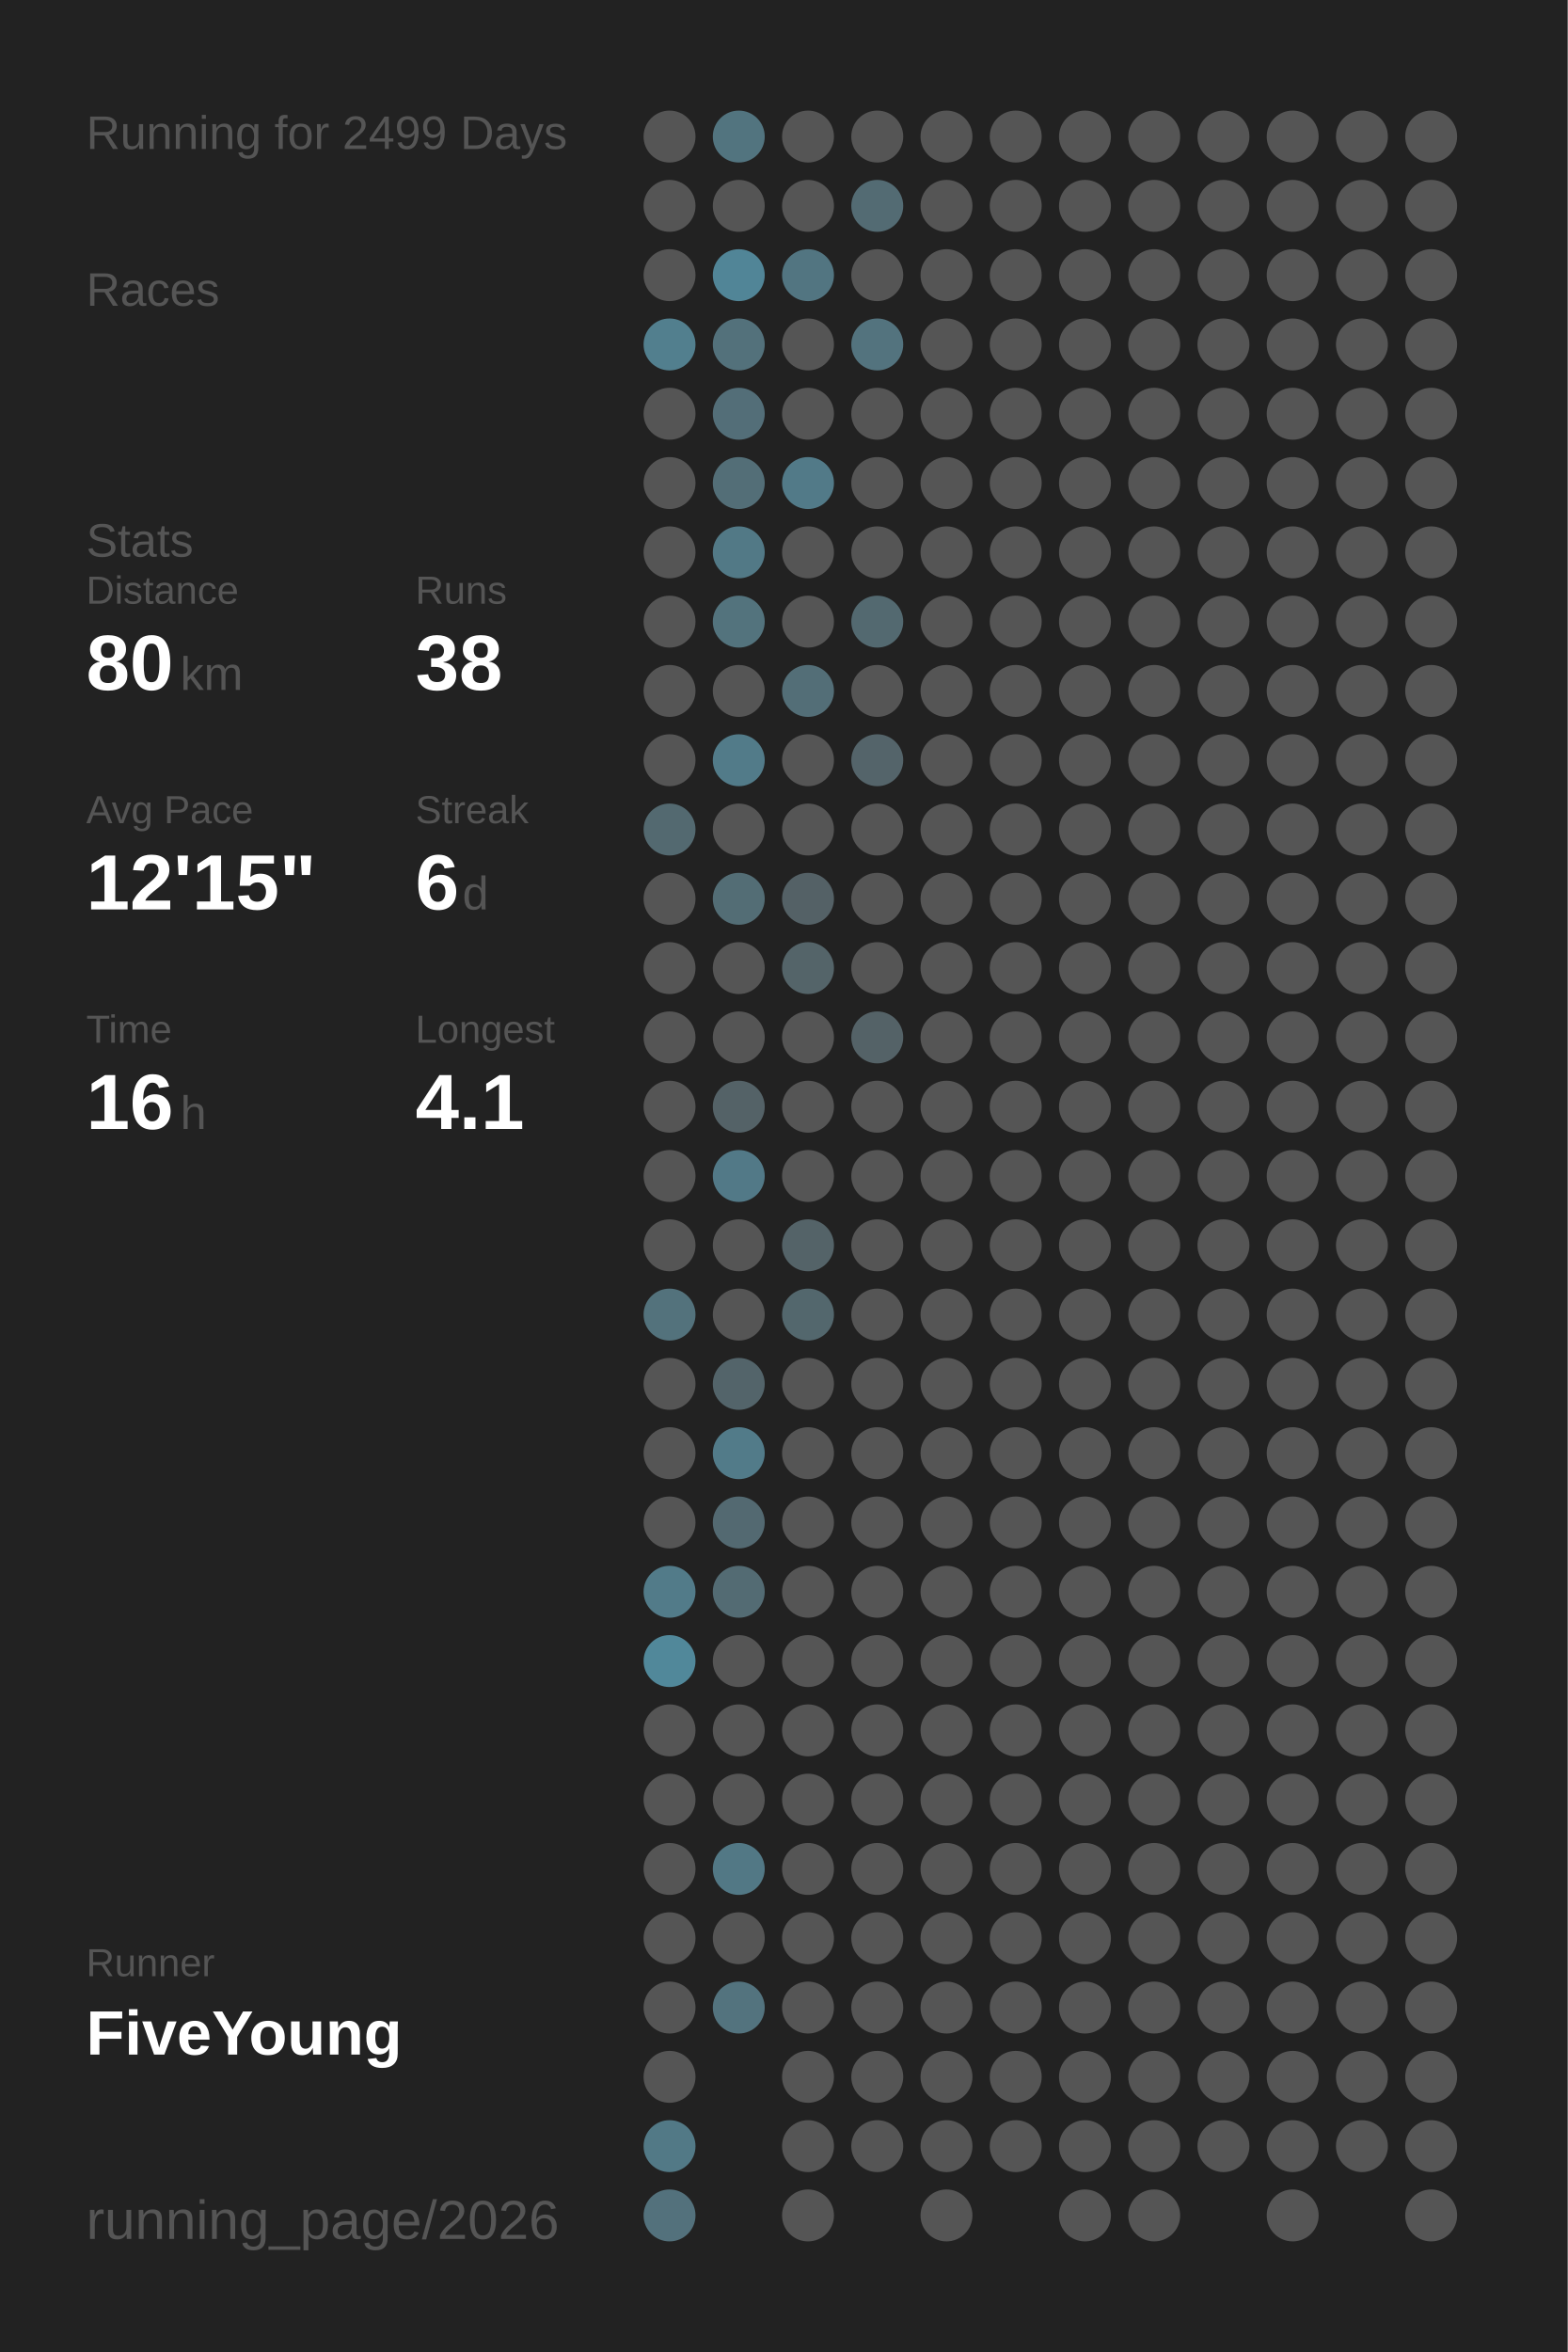
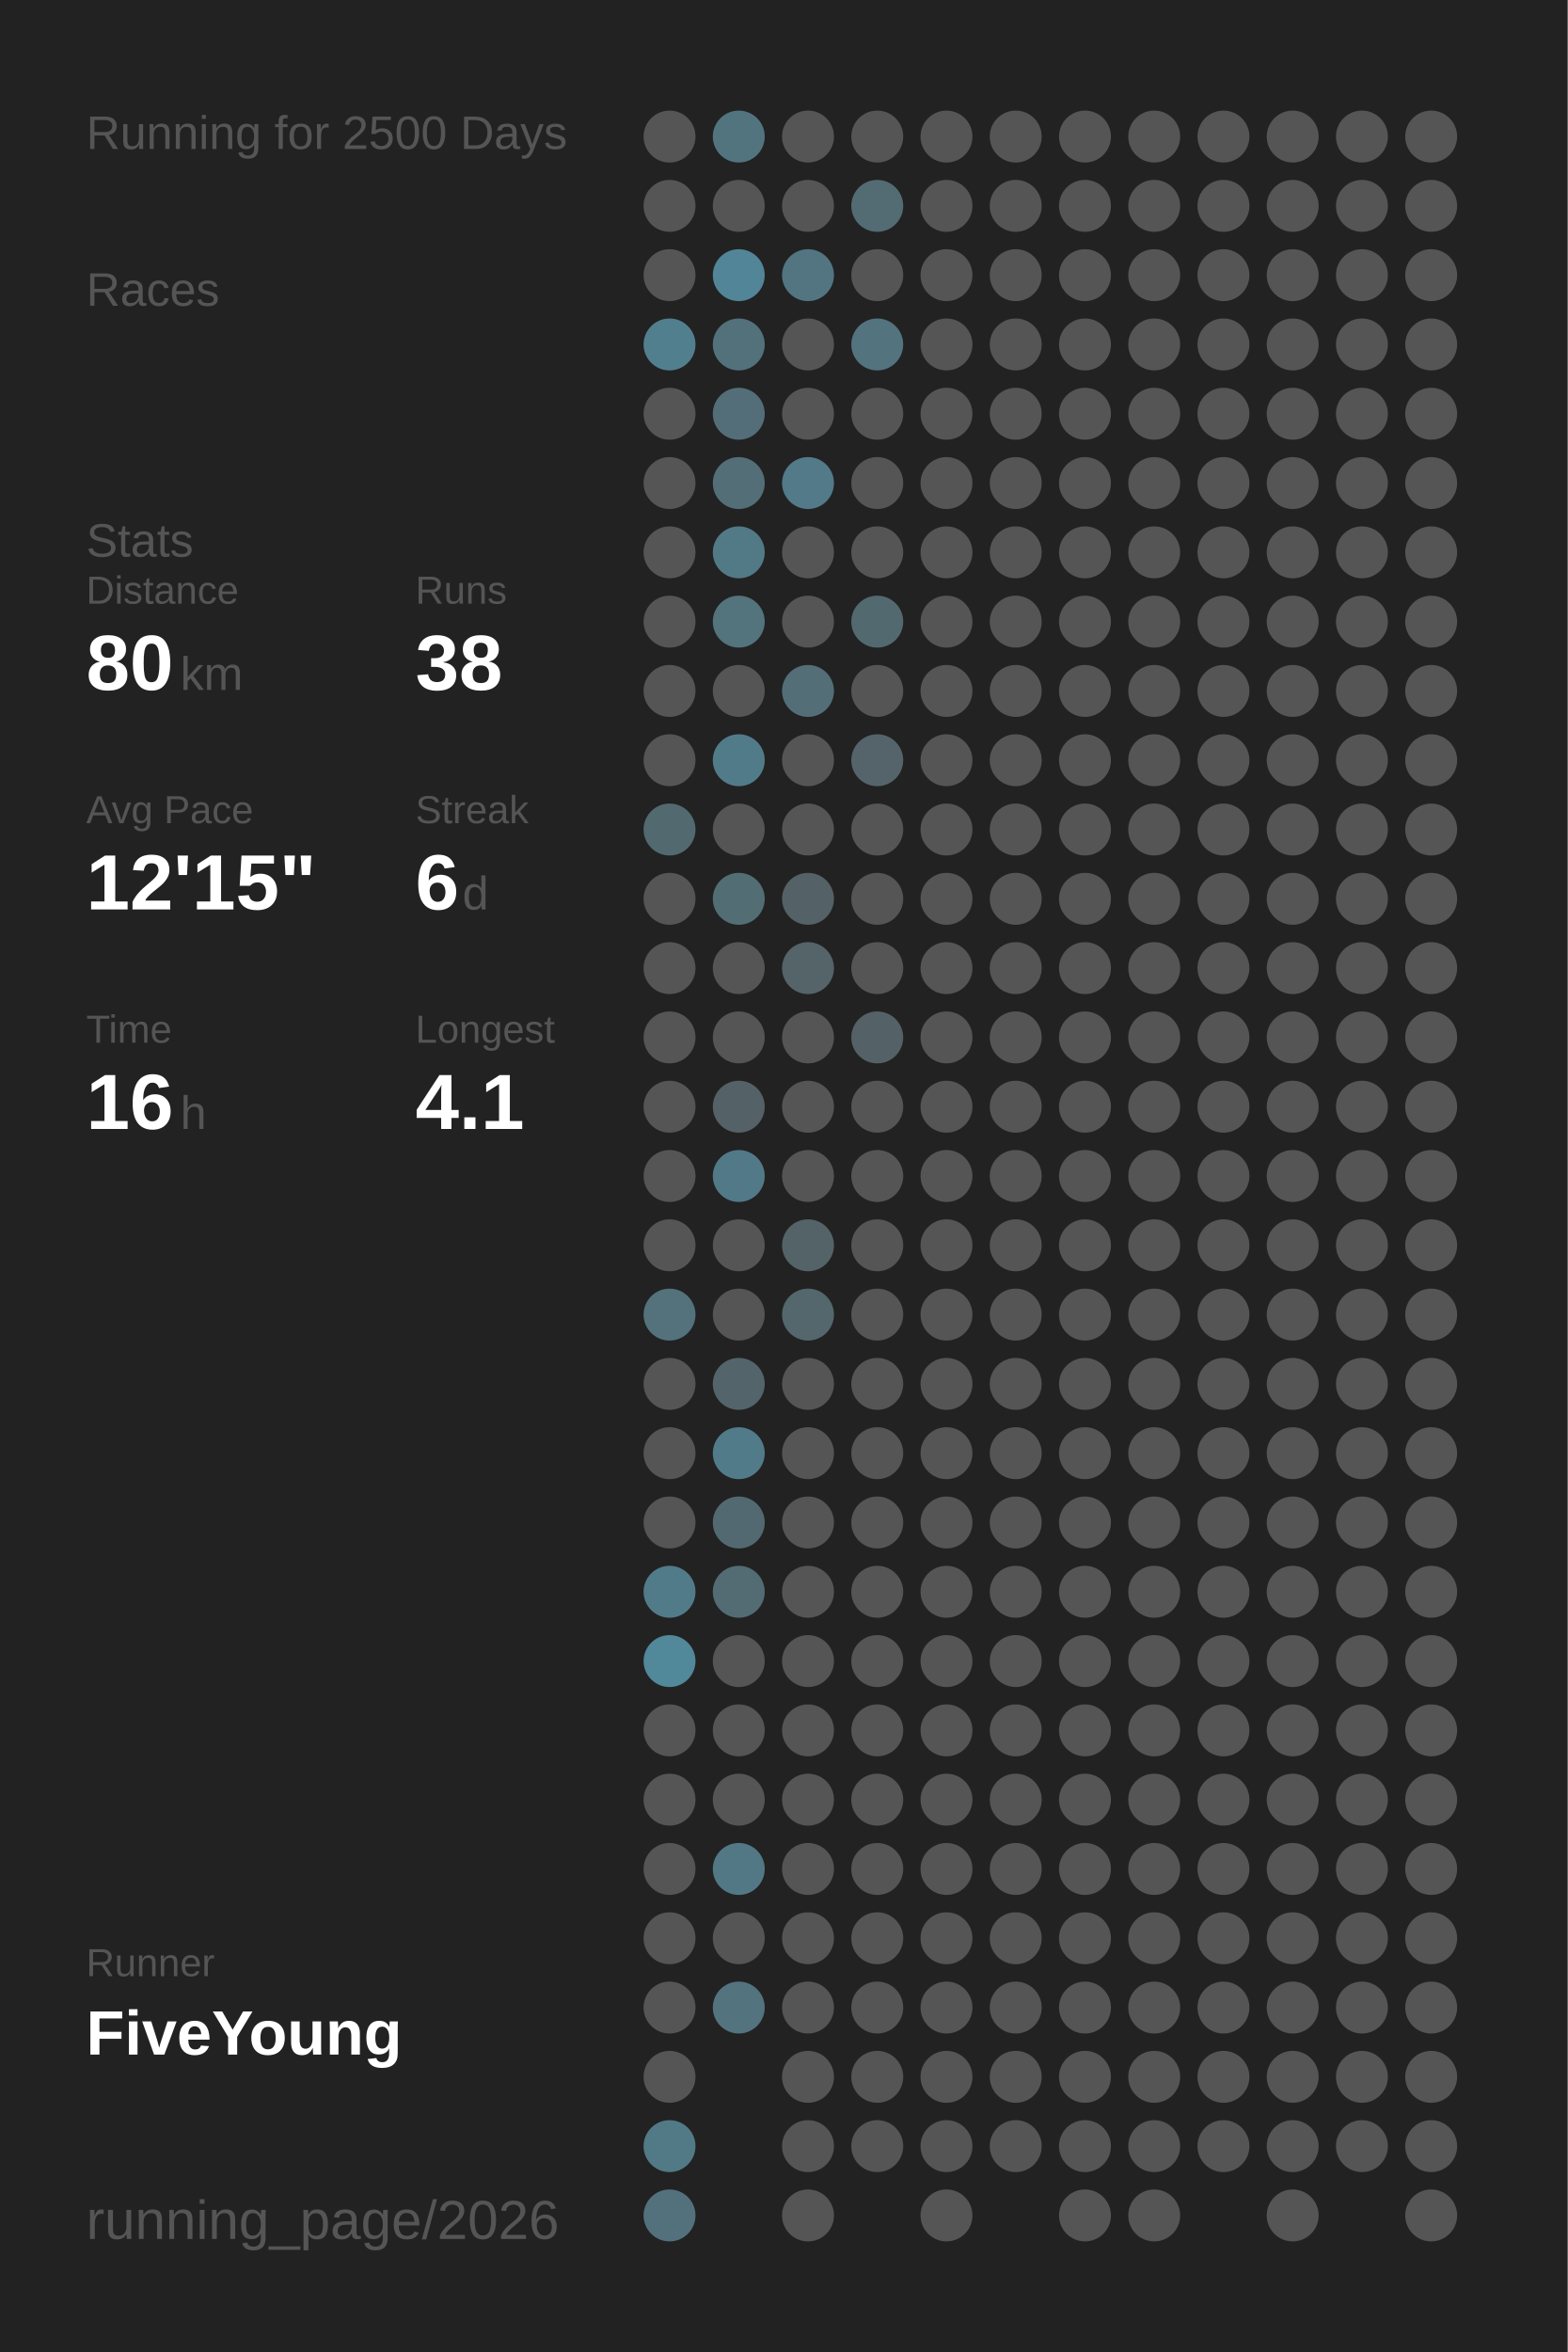
<svg xmlns="http://www.w3.org/2000/svg" baseProfile="full" height="300mm" version="1.1" viewBox="0,0,200,300" width="200mm">
  <defs />
  <rect fill="#222222" height="300" width="200" x="0" y="0" />
-   <text fill="#555555" style="font-size:6px; font-family:Arial;" x="11" y="19">Running for 2499 Days</text>
+   <text fill="#555555" style="font-size:6px; font-family:Arial;" x="11" y="19">Running for 2500 Days</text>
  <text fill="#555555" style="font-size:6px; font-family:Arial;" x="11" y="39">Races</text>
  <text fill="#555555" style="font-size:6px; font-family:Arial;" x="11" y="71">Stats</text>
  <text fill="#555555" style="font-size:5px; font-family:Arial;" x="11" y="77">Distance</text>
  <text fill="#FFFFFF" style="font-size:10px; font-family:Arial; font-weight:bold;" x="11" y="88">80</text>
  <text fill="#555555" style="font-size:6px; font-family:Arial;" x="23" y="88">km</text>
  <text fill="#555555" style="font-size:5px; font-family:Arial;" x="53" y="77">Runs</text>
  <text fill="#FFFFFF" style="font-size:10px; font-family:Arial; font-weight:bold;" x="53" y="88">38</text>
  <text fill="#555555" style="font-size:5px; font-family:Arial;" x="11" y="105">Avg Pace</text>
  <text fill="#FFFFFF" style="font-size:10px; font-family:Arial; font-weight:bold;" x="11" y="116">12'15"</text>
  <text fill="#555555" style="font-size:5px; font-family:Arial;" x="53" y="105">Streak</text>
  <text fill="#FFFFFF" style="font-size:10px; font-family:Arial; font-weight:bold;" x="53" y="116">6</text>
  <text fill="#555555" style="font-size:6px; font-family:Arial;" x="59" y="116">d</text>
  <text fill="#555555" style="font-size:5px; font-family:Arial;" x="11" y="133">Time</text>
  <text fill="#FFFFFF" style="font-size:10px; font-family:Arial; font-weight:bold;" x="11" y="144">16</text>
  <text fill="#555555" style="font-size:6px; font-family:Arial;" x="23" y="144">h</text>
  <text fill="#555555" style="font-size:5px; font-family:Arial;" x="53" y="133">Longest</text>
  <text fill="#FFFFFF" style="font-size:10px; font-family:Arial; font-weight:bold;" x="53" y="144">4.1</text>
  <text fill="#555555" style="font-size:5px; font-family:Arial;" x="11" y="252.065">Runner</text>
  <text fill="#FFFFFF" style="font-size:8px; font-family:Arial; font-weight:bold;" x="11" y="262.065">FiveYoung</text>
  <text fill="#555555" style="font-size:7px; font-family:Arial;" x="11" y="285.581">running_page/2026</text>
  <circle cx="85.417" cy="17.419" fill="#555555" r="3.312" />
  <circle cx="85.417" cy="26.258" fill="#555555" r="3.312" />
  <circle cx="85.417" cy="35.097" fill="#555555" r="3.312" />
  <circle cx="85.417" cy="43.935" fill="#527f8e" r="3.312" />
  <circle cx="85.417" cy="52.774" fill="#555555" r="3.312" />
  <circle cx="85.417" cy="61.613" fill="#555555" r="3.312" />
  <circle cx="85.417" cy="70.452" fill="#555555" r="3.312" />
  <circle cx="85.417" cy="79.29" fill="#555555" r="3.312" />
  <circle cx="85.417" cy="88.129" fill="#555555" r="3.312" />
  <circle cx="85.417" cy="96.968" fill="#555555" r="3.312" />
  <circle cx="85.417" cy="105.806" fill="#536970" r="3.312" />
  <circle cx="85.417" cy="114.645" fill="#555555" r="3.312" />
  <circle cx="85.417" cy="123.484" fill="#555555" r="3.312" />
  <circle cx="85.417" cy="132.323" fill="#555555" r="3.312" />
  <circle cx="85.417" cy="141.161" fill="#555555" r="3.312" />
  <circle cx="85.417" cy="150" fill="#555555" r="3.312" />
  <circle cx="85.417" cy="158.839" fill="#555555" r="3.312" />
  <circle cx="85.417" cy="167.677" fill="#53727c" r="3.312" />
  <circle cx="85.417" cy="176.516" fill="#555555" r="3.312" />
  <circle cx="85.417" cy="185.355" fill="#555555" r="3.312" />
  <circle cx="85.417" cy="194.194" fill="#555555" r="3.312" />
  <circle cx="85.417" cy="203.032" fill="#527b89" r="3.312" />
  <circle cx="85.417" cy="211.871" fill="#51889a" r="3.312" />
  <circle cx="85.417" cy="220.71" fill="#555555" r="3.312" />
  <circle cx="85.417" cy="229.548" fill="#555555" r="3.312" />
  <circle cx="85.417" cy="238.387" fill="#555555" r="3.312" />
  <circle cx="85.417" cy="247.226" fill="#555555" r="3.312" />
  <circle cx="85.417" cy="256.065" fill="#555555" r="3.312" />
  <circle cx="85.417" cy="264.903" fill="#555555" r="3.312" />
  <circle cx="85.417" cy="273.742" fill="#527986" r="3.312" />
  <circle cx="85.417" cy="282.581" fill="#53717c" r="3.312" />
  <circle cx="94.25" cy="17.419" fill="#52747f" r="3.312" />
  <circle cx="94.25" cy="26.258" fill="#555555" r="3.312" />
  <circle cx="94.25" cy="35.097" fill="#518597" r="3.312" />
  <circle cx="94.25" cy="43.935" fill="#53717b" r="3.312" />
  <circle cx="94.25" cy="52.774" fill="#536e78" r="3.312" />
  <circle cx="94.25" cy="61.613" fill="#536e77" r="3.312" />
  <circle cx="94.25" cy="70.452" fill="#527986" r="3.312" />
  <circle cx="94.25" cy="79.29" fill="#53737d" r="3.312" />
  <circle cx="94.25" cy="88.129" fill="#555555" r="3.312" />
  <circle cx="94.25" cy="96.968" fill="#527b89" r="3.312" />
  <circle cx="94.25" cy="105.806" fill="#555555" r="3.312" />
  <circle cx="94.25" cy="114.645" fill="#536d75" r="3.312" />
  <circle cx="94.25" cy="123.484" fill="#555555" r="3.312" />
  <circle cx="94.25" cy="132.323" fill="#555555" r="3.312" />
  <circle cx="94.25" cy="141.161" fill="#546267" r="3.312" />
  <circle cx="94.25" cy="150" fill="#527987" r="3.312" />
  <circle cx="94.25" cy="158.839" fill="#555555" r="3.312" />
  <circle cx="94.25" cy="167.677" fill="#555555" r="3.312" />
  <circle cx="94.25" cy="176.516" fill="#53646a" r="3.312" />
  <circle cx="94.25" cy="185.355" fill="#527b89" r="3.312" />
  <circle cx="94.25" cy="194.194" fill="#536971" r="3.312" />
  <circle cx="94.25" cy="203.032" fill="#536b73" r="3.312" />
  <circle cx="94.25" cy="211.871" fill="#555555" r="3.312" />
  <circle cx="94.25" cy="220.71" fill="#555555" r="3.312" />
  <circle cx="94.25" cy="229.548" fill="#555555" r="3.312" />
  <circle cx="94.25" cy="238.387" fill="#527885" r="3.312" />
  <circle cx="94.25" cy="247.226" fill="#555555" r="3.312" />
  <circle cx="94.25" cy="256.065" fill="#53737e" r="3.312" />
  <circle cx="103.083" cy="17.419" fill="#555555" r="3.312" />
  <circle cx="103.083" cy="26.258" fill="#555555" r="3.312" />
  <circle cx="103.083" cy="35.097" fill="#527581" r="3.312" />
  <circle cx="103.083" cy="43.935" fill="#555555" r="3.312" />
  <circle cx="103.083" cy="52.774" fill="#555555" r="3.312" />
  <circle cx="103.083" cy="61.613" fill="#527a88" r="3.312" />
  <circle cx="103.083" cy="70.452" fill="#555555" r="3.312" />
  <circle cx="103.083" cy="79.29" fill="#555555" r="3.312" />
  <circle cx="103.083" cy="88.129" fill="#536e77" r="3.312" />
  <circle cx="103.083" cy="96.968" fill="#555555" r="3.312" />
  <circle cx="103.083" cy="105.806" fill="#555555" r="3.312" />
  <circle cx="103.083" cy="114.645" fill="#546166" r="3.312" />
  <circle cx="103.083" cy="123.484" fill="#546469" r="3.312" />
  <circle cx="103.083" cy="132.323" fill="#555555" r="3.312" />
  <circle cx="103.083" cy="141.161" fill="#555555" r="3.312" />
  <circle cx="103.083" cy="150" fill="#555555" r="3.312" />
  <circle cx="103.083" cy="158.839" fill="#546368" r="3.312" />
  <circle cx="103.083" cy="167.677" fill="#53676d" r="3.312" />
  <circle cx="103.083" cy="176.516" fill="#555555" r="3.312" />
  <circle cx="103.083" cy="185.355" fill="#555555" r="3.312" />
  <circle cx="103.083" cy="194.194" fill="#555555" r="3.312" />
  <circle cx="103.083" cy="203.032" fill="#555555" r="3.312" />
  <circle cx="103.083" cy="211.871" fill="#555555" r="3.312" />
  <circle cx="103.083" cy="220.71" fill="#555555" r="3.312" />
  <circle cx="103.083" cy="229.548" fill="#555555" r="3.312" />
  <circle cx="103.083" cy="238.387" fill="#555555" r="3.312" />
  <circle cx="103.083" cy="247.226" fill="#555555" r="3.312" />
  <circle cx="103.083" cy="256.065" fill="#555555" r="3.312" />
  <circle cx="103.083" cy="264.903" fill="#555555" r="3.312" />
  <circle cx="103.083" cy="273.742" fill="#555555" r="3.312" />
  <circle cx="103.083" cy="282.581" fill="#555555" r="3.312" />
  <circle cx="111.917" cy="17.419" fill="#555555" r="3.312" />
  <circle cx="111.917" cy="26.258" fill="#536b73" r="3.312" />
  <circle cx="111.917" cy="35.097" fill="#555555" r="3.312" />
  <circle cx="111.917" cy="43.935" fill="#53737e" r="3.312" />
  <circle cx="111.917" cy="52.774" fill="#555555" r="3.312" />
  <circle cx="111.917" cy="61.613" fill="#555555" r="3.312" />
  <circle cx="111.917" cy="70.452" fill="#555555" r="3.312" />
  <circle cx="111.917" cy="79.29" fill="#536970" r="3.312" />
  <circle cx="111.917" cy="88.129" fill="#555555" r="3.312" />
  <circle cx="111.917" cy="96.968" fill="#54646a" r="3.312" />
  <circle cx="111.917" cy="105.806" fill="#555555" r="3.312" />
  <circle cx="111.917" cy="114.645" fill="#555555" r="3.312" />
  <circle cx="111.917" cy="123.484" fill="#555555" r="3.312" />
  <circle cx="111.917" cy="132.323" fill="#546267" r="3.312" />
  <circle cx="111.917" cy="141.161" fill="#555555" r="3.312" />
  <circle cx="111.917" cy="150" fill="#555555" r="3.312" />
  <circle cx="111.917" cy="158.839" fill="#555555" r="3.312" />
  <circle cx="111.917" cy="167.677" fill="#555555" r="3.312" />
  <circle cx="111.917" cy="176.516" fill="#555555" r="3.312" />
  <circle cx="111.917" cy="185.355" fill="#555555" r="3.312" />
  <circle cx="111.917" cy="194.194" fill="#555555" r="3.312" />
  <circle cx="111.917" cy="203.032" fill="#555555" r="3.312" />
  <circle cx="111.917" cy="211.871" fill="#555555" r="3.312" />
  <circle cx="111.917" cy="220.71" fill="#555555" r="3.312" />
  <circle cx="111.917" cy="229.548" fill="#555555" r="3.312" />
  <circle cx="111.917" cy="238.387" fill="#555555" r="3.312" />
  <circle cx="111.917" cy="247.226" fill="#555555" r="3.312" />
  <circle cx="111.917" cy="256.065" fill="#555555" r="3.312" />
  <circle cx="111.917" cy="264.903" fill="#555555" r="3.312" />
  <circle cx="111.917" cy="273.742" fill="#555555" r="3.312" />
  <circle cx="120.75" cy="17.419" fill="#555555" r="3.312" />
  <circle cx="120.75" cy="26.258" fill="#555555" r="3.312" />
  <circle cx="120.75" cy="35.097" fill="#555555" r="3.312" />
  <circle cx="120.75" cy="43.935" fill="#555555" r="3.312" />
  <circle cx="120.75" cy="52.774" fill="#555555" r="3.312" />
  <circle cx="120.75" cy="61.613" fill="#555555" r="3.312" />
  <circle cx="120.75" cy="70.452" fill="#555555" r="3.312" />
  <circle cx="120.75" cy="79.29" fill="#555555" r="3.312" />
  <circle cx="120.75" cy="88.129" fill="#555555" r="3.312" />
  <circle cx="120.75" cy="96.968" fill="#555555" r="3.312" />
  <circle cx="120.75" cy="105.806" fill="#555555" r="3.312" />
  <circle cx="120.75" cy="114.645" fill="#555555" r="3.312" />
  <circle cx="120.75" cy="123.484" fill="#555555" r="3.312" />
  <circle cx="120.75" cy="132.323" fill="#555555" r="3.312" />
  <circle cx="120.75" cy="141.161" fill="#555555" r="3.312" />
  <circle cx="120.75" cy="150" fill="#555555" r="3.312" />
  <circle cx="120.75" cy="158.839" fill="#555555" r="3.312" />
  <circle cx="120.75" cy="167.677" fill="#555555" r="3.312" />
  <circle cx="120.75" cy="176.516" fill="#555555" r="3.312" />
  <circle cx="120.75" cy="185.355" fill="#555555" r="3.312" />
  <circle cx="120.75" cy="194.194" fill="#555555" r="3.312" />
  <circle cx="120.75" cy="203.032" fill="#555555" r="3.312" />
  <circle cx="120.75" cy="211.871" fill="#555555" r="3.312" />
  <circle cx="120.75" cy="220.71" fill="#555555" r="3.312" />
  <circle cx="120.75" cy="229.548" fill="#555555" r="3.312" />
  <circle cx="120.75" cy="238.387" fill="#555555" r="3.312" />
  <circle cx="120.75" cy="247.226" fill="#555555" r="3.312" />
  <circle cx="120.75" cy="256.065" fill="#555555" r="3.312" />
  <circle cx="120.75" cy="264.903" fill="#555555" r="3.312" />
  <circle cx="120.75" cy="273.742" fill="#555555" r="3.312" />
  <circle cx="120.75" cy="282.581" fill="#555555" r="3.312" />
  <circle cx="129.583" cy="17.419" fill="#555555" r="3.312" />
  <circle cx="129.583" cy="26.258" fill="#555555" r="3.312" />
  <circle cx="129.583" cy="35.097" fill="#555555" r="3.312" />
  <circle cx="129.583" cy="43.935" fill="#555555" r="3.312" />
  <circle cx="129.583" cy="52.774" fill="#555555" r="3.312" />
  <circle cx="129.583" cy="61.613" fill="#555555" r="3.312" />
  <circle cx="129.583" cy="70.452" fill="#555555" r="3.312" />
  <circle cx="129.583" cy="79.29" fill="#555555" r="3.312" />
  <circle cx="129.583" cy="88.129" fill="#555555" r="3.312" />
  <circle cx="129.583" cy="96.968" fill="#555555" r="3.312" />
  <circle cx="129.583" cy="105.806" fill="#555555" r="3.312" />
  <circle cx="129.583" cy="114.645" fill="#555555" r="3.312" />
  <circle cx="129.583" cy="123.484" fill="#555555" r="3.312" />
  <circle cx="129.583" cy="132.323" fill="#555555" r="3.312" />
  <circle cx="129.583" cy="141.161" fill="#555555" r="3.312" />
  <circle cx="129.583" cy="150" fill="#555555" r="3.312" />
  <circle cx="129.583" cy="158.839" fill="#555555" r="3.312" />
  <circle cx="129.583" cy="167.677" fill="#555555" r="3.312" />
  <circle cx="129.583" cy="176.516" fill="#555555" r="3.312" />
  <circle cx="129.583" cy="185.355" fill="#555555" r="3.312" />
  <circle cx="129.583" cy="194.194" fill="#555555" r="3.312" />
  <circle cx="129.583" cy="203.032" fill="#555555" r="3.312" />
  <circle cx="129.583" cy="211.871" fill="#555555" r="3.312" />
  <circle cx="129.583" cy="220.71" fill="#555555" r="3.312" />
  <circle cx="129.583" cy="229.548" fill="#555555" r="3.312" />
  <circle cx="129.583" cy="238.387" fill="#555555" r="3.312" />
  <circle cx="129.583" cy="247.226" fill="#555555" r="3.312" />
  <circle cx="129.583" cy="256.065" fill="#555555" r="3.312" />
  <circle cx="129.583" cy="264.903" fill="#555555" r="3.312" />
  <circle cx="129.583" cy="273.742" fill="#555555" r="3.312" />
  <circle cx="138.417" cy="17.419" fill="#555555" r="3.312" />
  <circle cx="138.417" cy="26.258" fill="#555555" r="3.312" />
  <circle cx="138.417" cy="35.097" fill="#555555" r="3.312" />
  <circle cx="138.417" cy="43.935" fill="#555555" r="3.312" />
  <circle cx="138.417" cy="52.774" fill="#555555" r="3.312" />
  <circle cx="138.417" cy="61.613" fill="#555555" r="3.312" />
  <circle cx="138.417" cy="70.452" fill="#555555" r="3.312" />
  <circle cx="138.417" cy="79.29" fill="#555555" r="3.312" />
  <circle cx="138.417" cy="88.129" fill="#555555" r="3.312" />
  <circle cx="138.417" cy="96.968" fill="#555555" r="3.312" />
  <circle cx="138.417" cy="105.806" fill="#555555" r="3.312" />
  <circle cx="138.417" cy="114.645" fill="#555555" r="3.312" />
  <circle cx="138.417" cy="123.484" fill="#555555" r="3.312" />
  <circle cx="138.417" cy="132.323" fill="#555555" r="3.312" />
  <circle cx="138.417" cy="141.161" fill="#555555" r="3.312" />
  <circle cx="138.417" cy="150" fill="#555555" r="3.312" />
  <circle cx="138.417" cy="158.839" fill="#555555" r="3.312" />
  <circle cx="138.417" cy="167.677" fill="#555555" r="3.312" />
  <circle cx="138.417" cy="176.516" fill="#555555" r="3.312" />
  <circle cx="138.417" cy="185.355" fill="#555555" r="3.312" />
  <circle cx="138.417" cy="194.194" fill="#555555" r="3.312" />
  <circle cx="138.417" cy="203.032" fill="#555555" r="3.312" />
  <circle cx="138.417" cy="211.871" fill="#555555" r="3.312" />
  <circle cx="138.417" cy="220.71" fill="#555555" r="3.312" />
  <circle cx="138.417" cy="229.548" fill="#555555" r="3.312" />
  <circle cx="138.417" cy="238.387" fill="#555555" r="3.312" />
  <circle cx="138.417" cy="247.226" fill="#555555" r="3.312" />
  <circle cx="138.417" cy="256.065" fill="#555555" r="3.312" />
  <circle cx="138.417" cy="264.903" fill="#555555" r="3.312" />
  <circle cx="138.417" cy="273.742" fill="#555555" r="3.312" />
  <circle cx="138.417" cy="282.581" fill="#555555" r="3.312" />
  <circle cx="147.25" cy="17.419" fill="#555555" r="3.312" />
  <circle cx="147.25" cy="26.258" fill="#555555" r="3.312" />
  <circle cx="147.25" cy="35.097" fill="#555555" r="3.312" />
  <circle cx="147.25" cy="43.935" fill="#555555" r="3.312" />
  <circle cx="147.25" cy="52.774" fill="#555555" r="3.312" />
  <circle cx="147.25" cy="61.613" fill="#555555" r="3.312" />
  <circle cx="147.25" cy="70.452" fill="#555555" r="3.312" />
  <circle cx="147.25" cy="79.29" fill="#555555" r="3.312" />
  <circle cx="147.25" cy="88.129" fill="#555555" r="3.312" />
  <circle cx="147.25" cy="96.968" fill="#555555" r="3.312" />
  <circle cx="147.25" cy="105.806" fill="#555555" r="3.312" />
  <circle cx="147.25" cy="114.645" fill="#555555" r="3.312" />
  <circle cx="147.25" cy="123.484" fill="#555555" r="3.312" />
  <circle cx="147.25" cy="132.323" fill="#555555" r="3.312" />
  <circle cx="147.25" cy="141.161" fill="#555555" r="3.312" />
  <circle cx="147.25" cy="150" fill="#555555" r="3.312" />
  <circle cx="147.25" cy="158.839" fill="#555555" r="3.312" />
  <circle cx="147.25" cy="167.677" fill="#555555" r="3.312" />
  <circle cx="147.25" cy="176.516" fill="#555555" r="3.312" />
  <circle cx="147.25" cy="185.355" fill="#555555" r="3.312" />
  <circle cx="147.25" cy="194.194" fill="#555555" r="3.312" />
  <circle cx="147.25" cy="203.032" fill="#555555" r="3.312" />
  <circle cx="147.25" cy="211.871" fill="#555555" r="3.312" />
  <circle cx="147.25" cy="220.71" fill="#555555" r="3.312" />
  <circle cx="147.25" cy="229.548" fill="#555555" r="3.312" />
  <circle cx="147.25" cy="238.387" fill="#555555" r="3.312" />
  <circle cx="147.25" cy="247.226" fill="#555555" r="3.312" />
  <circle cx="147.25" cy="256.065" fill="#555555" r="3.312" />
  <circle cx="147.25" cy="264.903" fill="#555555" r="3.312" />
  <circle cx="147.25" cy="273.742" fill="#555555" r="3.312" />
  <circle cx="147.25" cy="282.581" fill="#555555" r="3.312" />
  <circle cx="156.083" cy="17.419" fill="#555555" r="3.312" />
  <circle cx="156.083" cy="26.258" fill="#555555" r="3.312" />
  <circle cx="156.083" cy="35.097" fill="#555555" r="3.312" />
  <circle cx="156.083" cy="43.935" fill="#555555" r="3.312" />
  <circle cx="156.083" cy="52.774" fill="#555555" r="3.312" />
  <circle cx="156.083" cy="61.613" fill="#555555" r="3.312" />
  <circle cx="156.083" cy="70.452" fill="#555555" r="3.312" />
  <circle cx="156.083" cy="79.29" fill="#555555" r="3.312" />
  <circle cx="156.083" cy="88.129" fill="#555555" r="3.312" />
  <circle cx="156.083" cy="96.968" fill="#555555" r="3.312" />
  <circle cx="156.083" cy="105.806" fill="#555555" r="3.312" />
  <circle cx="156.083" cy="114.645" fill="#555555" r="3.312" />
  <circle cx="156.083" cy="123.484" fill="#555555" r="3.312" />
  <circle cx="156.083" cy="132.323" fill="#555555" r="3.312" />
  <circle cx="156.083" cy="141.161" fill="#555555" r="3.312" />
  <circle cx="156.083" cy="150" fill="#555555" r="3.312" />
  <circle cx="156.083" cy="158.839" fill="#555555" r="3.312" />
  <circle cx="156.083" cy="167.677" fill="#555555" r="3.312" />
  <circle cx="156.083" cy="176.516" fill="#555555" r="3.312" />
  <circle cx="156.083" cy="185.355" fill="#555555" r="3.312" />
  <circle cx="156.083" cy="194.194" fill="#555555" r="3.312" />
  <circle cx="156.083" cy="203.032" fill="#555555" r="3.312" />
  <circle cx="156.083" cy="211.871" fill="#555555" r="3.312" />
  <circle cx="156.083" cy="220.71" fill="#555555" r="3.312" />
  <circle cx="156.083" cy="229.548" fill="#555555" r="3.312" />
  <circle cx="156.083" cy="238.387" fill="#555555" r="3.312" />
  <circle cx="156.083" cy="247.226" fill="#555555" r="3.312" />
  <circle cx="156.083" cy="256.065" fill="#555555" r="3.312" />
  <circle cx="156.083" cy="264.903" fill="#555555" r="3.312" />
  <circle cx="156.083" cy="273.742" fill="#555555" r="3.312" />
  <circle cx="164.917" cy="17.419" fill="#555555" r="3.312" />
  <circle cx="164.917" cy="26.258" fill="#555555" r="3.312" />
  <circle cx="164.917" cy="35.097" fill="#555555" r="3.312" />
  <circle cx="164.917" cy="43.935" fill="#555555" r="3.312" />
  <circle cx="164.917" cy="52.774" fill="#555555" r="3.312" />
  <circle cx="164.917" cy="61.613" fill="#555555" r="3.312" />
  <circle cx="164.917" cy="70.452" fill="#555555" r="3.312" />
  <circle cx="164.917" cy="79.29" fill="#555555" r="3.312" />
  <circle cx="164.917" cy="88.129" fill="#555555" r="3.312" />
  <circle cx="164.917" cy="96.968" fill="#555555" r="3.312" />
  <circle cx="164.917" cy="105.806" fill="#555555" r="3.312" />
  <circle cx="164.917" cy="114.645" fill="#555555" r="3.312" />
  <circle cx="164.917" cy="123.484" fill="#555555" r="3.312" />
  <circle cx="164.917" cy="132.323" fill="#555555" r="3.312" />
  <circle cx="164.917" cy="141.161" fill="#555555" r="3.312" />
  <circle cx="164.917" cy="150" fill="#555555" r="3.312" />
  <circle cx="164.917" cy="158.839" fill="#555555" r="3.312" />
  <circle cx="164.917" cy="167.677" fill="#555555" r="3.312" />
  <circle cx="164.917" cy="176.516" fill="#555555" r="3.312" />
  <circle cx="164.917" cy="185.355" fill="#555555" r="3.312" />
  <circle cx="164.917" cy="194.194" fill="#555555" r="3.312" />
  <circle cx="164.917" cy="203.032" fill="#555555" r="3.312" />
  <circle cx="164.917" cy="211.871" fill="#555555" r="3.312" />
  <circle cx="164.917" cy="220.71" fill="#555555" r="3.312" />
  <circle cx="164.917" cy="229.548" fill="#555555" r="3.312" />
  <circle cx="164.917" cy="238.387" fill="#555555" r="3.312" />
  <circle cx="164.917" cy="247.226" fill="#555555" r="3.312" />
  <circle cx="164.917" cy="256.065" fill="#555555" r="3.312" />
  <circle cx="164.917" cy="264.903" fill="#555555" r="3.312" />
  <circle cx="164.917" cy="273.742" fill="#555555" r="3.312" />
  <circle cx="164.917" cy="282.581" fill="#555555" r="3.312" />
  <circle cx="173.75" cy="17.419" fill="#555555" r="3.312" />
  <circle cx="173.75" cy="26.258" fill="#555555" r="3.312" />
  <circle cx="173.75" cy="35.097" fill="#555555" r="3.312" />
  <circle cx="173.75" cy="43.935" fill="#555555" r="3.312" />
  <circle cx="173.75" cy="52.774" fill="#555555" r="3.312" />
  <circle cx="173.75" cy="61.613" fill="#555555" r="3.312" />
  <circle cx="173.75" cy="70.452" fill="#555555" r="3.312" />
  <circle cx="173.75" cy="79.29" fill="#555555" r="3.312" />
  <circle cx="173.75" cy="88.129" fill="#555555" r="3.312" />
  <circle cx="173.75" cy="96.968" fill="#555555" r="3.312" />
  <circle cx="173.75" cy="105.806" fill="#555555" r="3.312" />
  <circle cx="173.75" cy="114.645" fill="#555555" r="3.312" />
  <circle cx="173.75" cy="123.484" fill="#555555" r="3.312" />
  <circle cx="173.75" cy="132.323" fill="#555555" r="3.312" />
  <circle cx="173.75" cy="141.161" fill="#555555" r="3.312" />
  <circle cx="173.75" cy="150" fill="#555555" r="3.312" />
  <circle cx="173.75" cy="158.839" fill="#555555" r="3.312" />
  <circle cx="173.75" cy="167.677" fill="#555555" r="3.312" />
  <circle cx="173.75" cy="176.516" fill="#555555" r="3.312" />
  <circle cx="173.75" cy="185.355" fill="#555555" r="3.312" />
  <circle cx="173.75" cy="194.194" fill="#555555" r="3.312" />
  <circle cx="173.75" cy="203.032" fill="#555555" r="3.312" />
  <circle cx="173.75" cy="211.871" fill="#555555" r="3.312" />
  <circle cx="173.75" cy="220.71" fill="#555555" r="3.312" />
  <circle cx="173.75" cy="229.548" fill="#555555" r="3.312" />
  <circle cx="173.75" cy="238.387" fill="#555555" r="3.312" />
  <circle cx="173.75" cy="247.226" fill="#555555" r="3.312" />
  <circle cx="173.75" cy="256.065" fill="#555555" r="3.312" />
  <circle cx="173.75" cy="264.903" fill="#555555" r="3.312" />
  <circle cx="173.75" cy="273.742" fill="#555555" r="3.312" />
  <circle cx="182.583" cy="17.419" fill="#555555" r="3.312" />
  <circle cx="182.583" cy="26.258" fill="#555555" r="3.312" />
  <circle cx="182.583" cy="35.097" fill="#555555" r="3.312" />
  <circle cx="182.583" cy="43.935" fill="#555555" r="3.312" />
  <circle cx="182.583" cy="52.774" fill="#555555" r="3.312" />
  <circle cx="182.583" cy="61.613" fill="#555555" r="3.312" />
  <circle cx="182.583" cy="70.452" fill="#555555" r="3.312" />
  <circle cx="182.583" cy="79.29" fill="#555555" r="3.312" />
  <circle cx="182.583" cy="88.129" fill="#555555" r="3.312" />
  <circle cx="182.583" cy="96.968" fill="#555555" r="3.312" />
  <circle cx="182.583" cy="105.806" fill="#555555" r="3.312" />
  <circle cx="182.583" cy="114.645" fill="#555555" r="3.312" />
  <circle cx="182.583" cy="123.484" fill="#555555" r="3.312" />
  <circle cx="182.583" cy="132.323" fill="#555555" r="3.312" />
  <circle cx="182.583" cy="141.161" fill="#555555" r="3.312" />
  <circle cx="182.583" cy="150" fill="#555555" r="3.312" />
  <circle cx="182.583" cy="158.839" fill="#555555" r="3.312" />
  <circle cx="182.583" cy="167.677" fill="#555555" r="3.312" />
  <circle cx="182.583" cy="176.516" fill="#555555" r="3.312" />
  <circle cx="182.583" cy="185.355" fill="#555555" r="3.312" />
  <circle cx="182.583" cy="194.194" fill="#555555" r="3.312" />
  <circle cx="182.583" cy="203.032" fill="#555555" r="3.312" />
  <circle cx="182.583" cy="211.871" fill="#555555" r="3.312" />
  <circle cx="182.583" cy="220.71" fill="#555555" r="3.312" />
  <circle cx="182.583" cy="229.548" fill="#555555" r="3.312" />
  <circle cx="182.583" cy="238.387" fill="#555555" r="3.312" />
  <circle cx="182.583" cy="247.226" fill="#555555" r="3.312" />
  <circle cx="182.583" cy="256.065" fill="#555555" r="3.312" />
  <circle cx="182.583" cy="264.903" fill="#555555" r="3.312" />
  <circle cx="182.583" cy="273.742" fill="#555555" r="3.312" />
  <circle cx="182.583" cy="282.581" fill="#555555" r="3.312" />
</svg>
